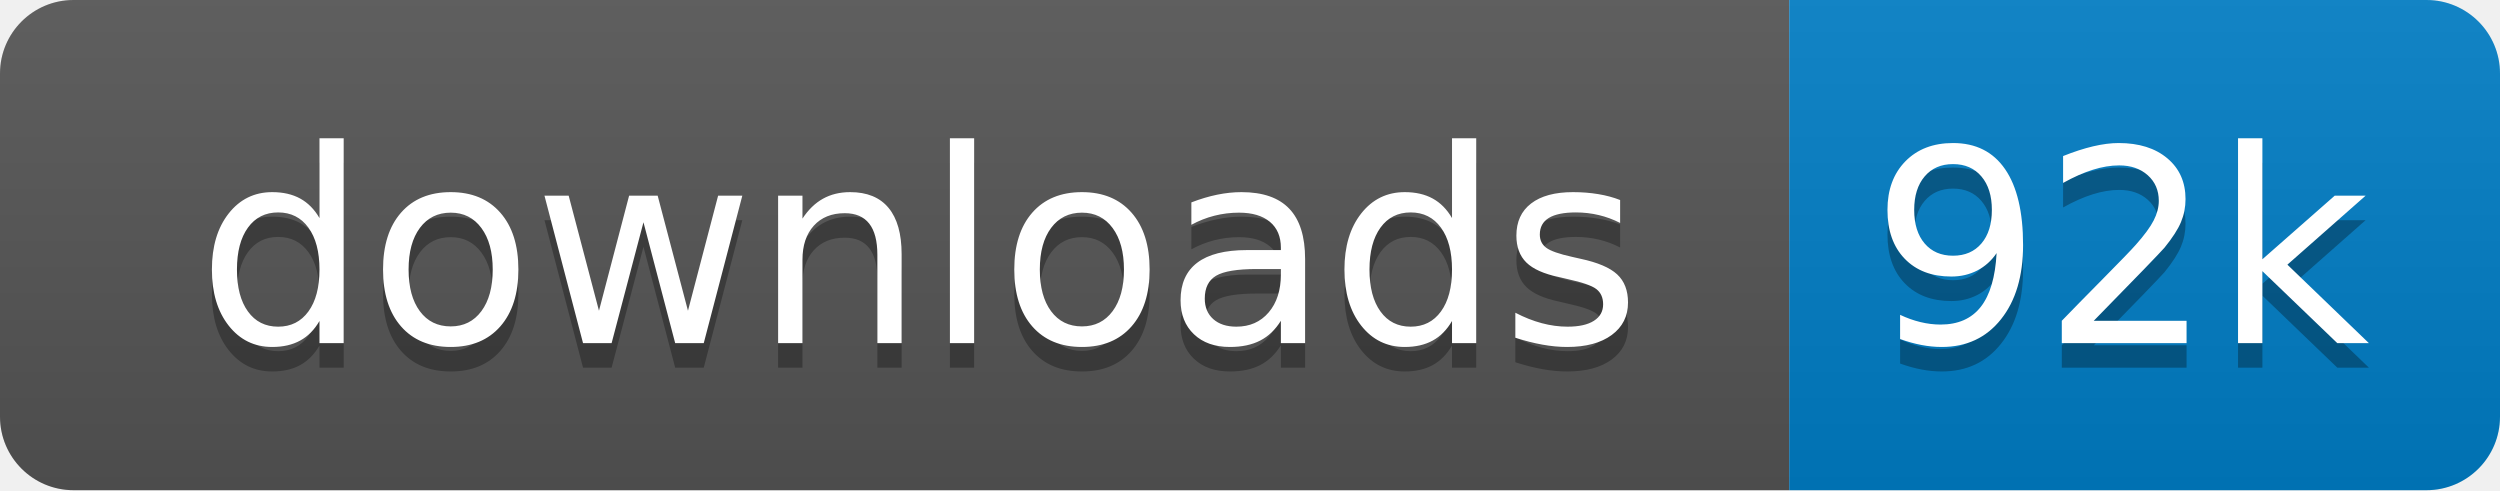
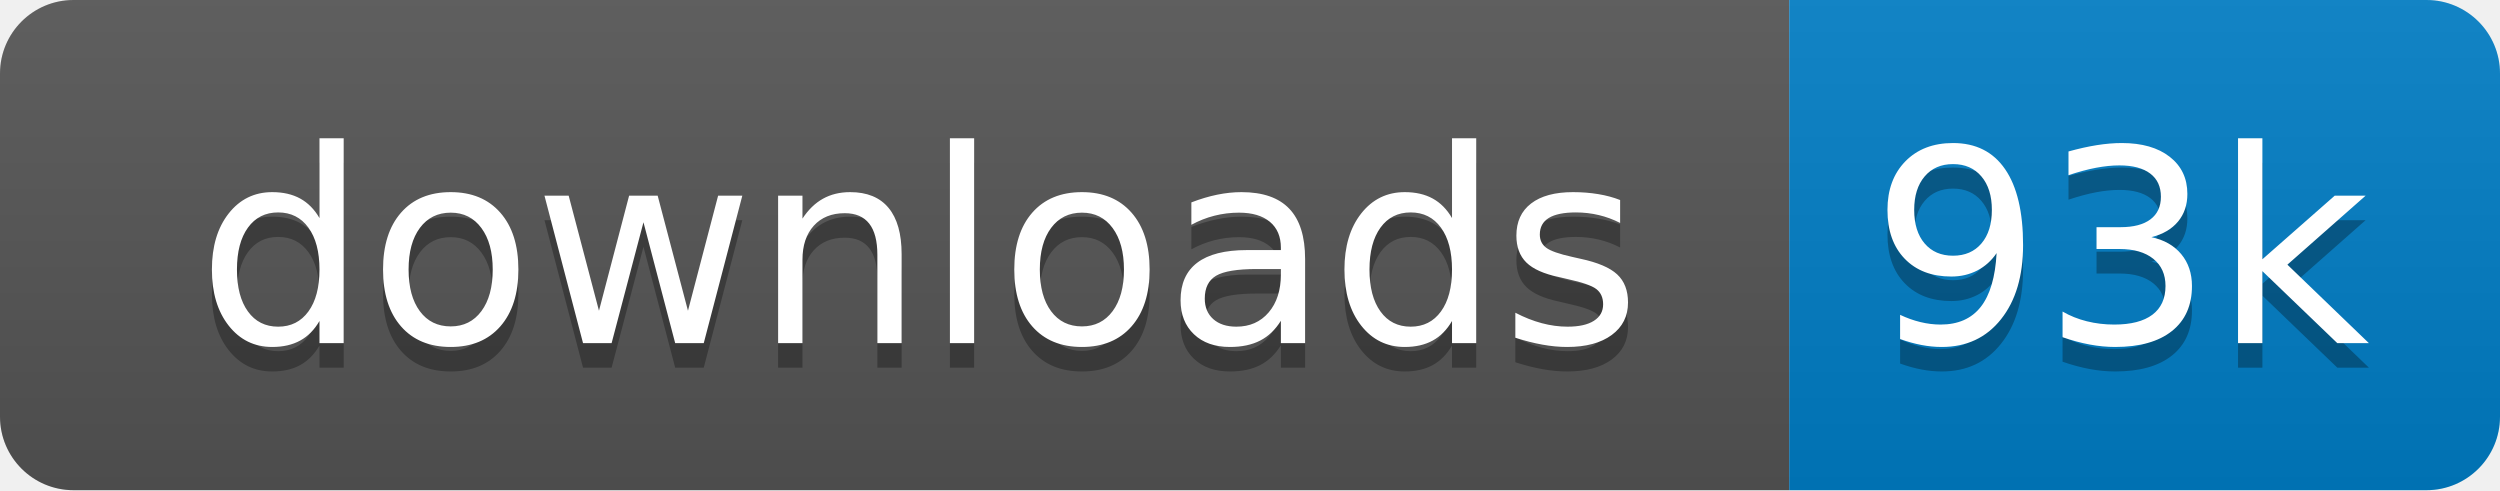
<svg xmlns="http://www.w3.org/2000/svg" xmlns:xlink="http://www.w3.org/1999/xlink" width="102" height="20">
  <linearGradient id="s" x2="0" y2="100%">
    <stop offset="0" stop-color="#bbb" stop-opacity=".1" />
    <stop offset="1" stop-opacity=".1" />
  </linearGradient>
  <clipPath id="r">
    <rect width="102" height="20" rx="3" fill="#fff" />
  </clipPath>
  <g clip-path="url(#r)" transform="scale(1)">
    <rect width="73" height="20" fill="#555" />
    <rect x="73" width="29" height="20" fill="#007ec6" />
    <rect width="102" height="20" fill="url(#s)" />
  </g>
  <g fill="#fff" text-anchor="middle" font-family="Verdana,Geneva,DejaVu Sans,sans-serif" text-rendering="geometricPrecision" font-size="110" transform="scale(1)">
    <image visibility="hidden" x="5" y="3" width="14" height="14" xlink:href="" />
    <text x="375" y="150" fill="#010101" fill-opacity=".3" transform="scale(.1)" textLength="630">downloads</text>
    <text x="375" y="140" transform="scale(.1)" textLength="630">downloads</text>
-     <text x="865" y="150" fill="#010101" fill-opacity=".3" transform="scale(.1)" textLength="190">92k</text>
-     <text x="865" y="140" transform="scale(.1)" textLength="190">92k</text>
+     <text x="865" y="150" fill="#010101" fill-opacity=".3" transform="scale(.1)" textLength="190">93k</text>
+     <text x="865" y="140" transform="scale(.1)" textLength="190">93k</text>
  </g>
</svg>
